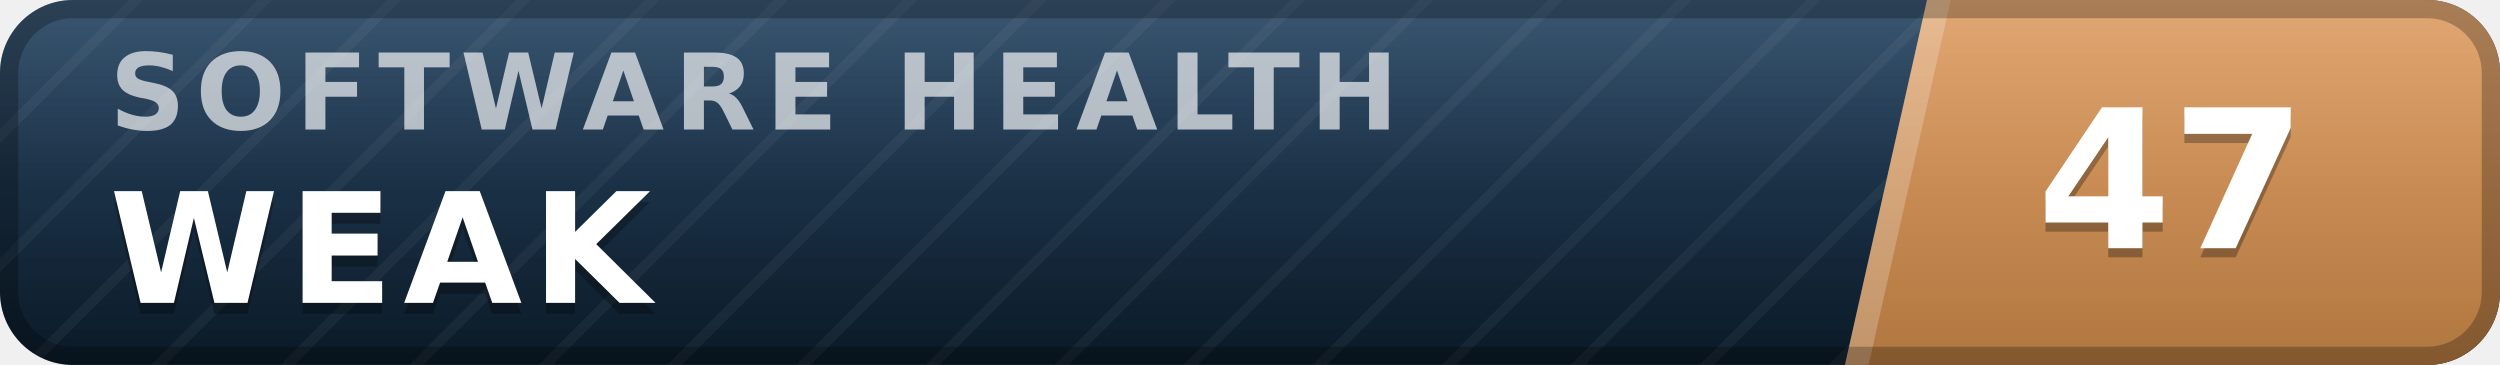
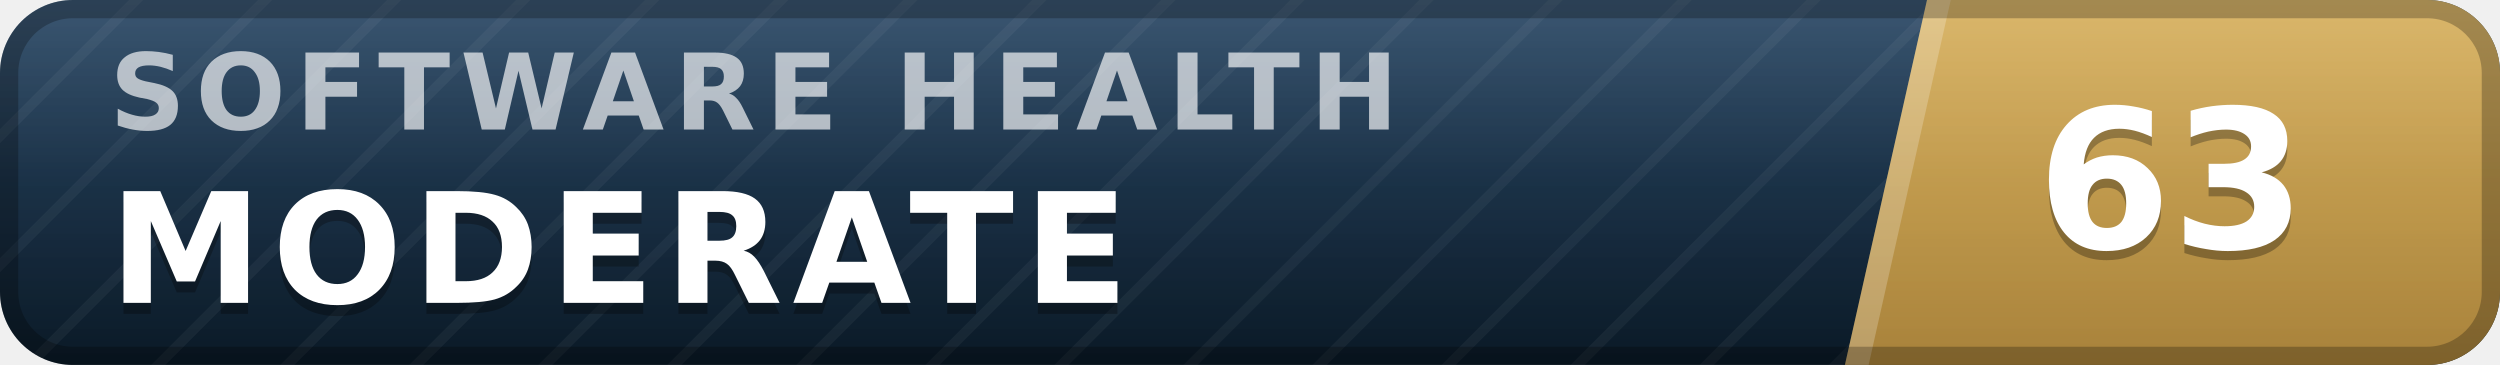
- <svg xmlns="http://www.w3.org/2000/svg" width="137" height="20" viewBox="0 0 137 20" role="img" aria-label="inspect.software software health index 47 of 100, weak" font-family="Verdana,DejaVu Sans,Geneva,sans-serif">
+ <svg xmlns="http://www.w3.org/2000/svg" width="137" height="20" viewBox="0 0 137 20" role="img" aria-label="inspect.software software health index 63 of 100, moderate" font-family="Verdana,DejaVu Sans,Geneva,sans-serif">
  <defs>
    <linearGradient id="plate" x1="0" y1="0" x2="0" y2="1">
      <stop offset="0" stop-color="#1d3d5c" />
      <stop offset="1" stop-color="#0a1926" />
    </linearGradient>
    <linearGradient id="endplate" x1="0" y1="0" x2="0" y2="1">
-       <stop offset="0" stop-color="#dd9a5e" />
-       <stop offset="1" stop-color="#b0763f" />
+       <stop offset="0" stop-color="#d5ac55" />
+       <stop offset="1" stop-color="#a8823a" />
    </linearGradient>
    <linearGradient id="gloss" x1="0" y1="0" x2="0" y2="1">
      <stop offset="0" stop-color="#fff" stop-opacity=".13" />
      <stop offset=".5" stop-color="#fff" stop-opacity=".03" />
      <stop offset="1" stop-color="#fff" stop-opacity="0" />
    </linearGradient>
    <pattern id="guilloche" width="5" height="5" patternUnits="userSpaceOnUse" patternTransform="rotate(45)">
      <line x1="0" y1="0" x2="0" y2="5" stroke="#fff" stroke-opacity=".045" stroke-width="1.1" />
    </pattern>
    <clipPath id="rounded">
      <rect width="137" height="20" rx="4" />
    </clipPath>
  </defs>
  <g clip-path="url(#rounded)">
    <rect width="137" height="20" fill="url(#plate)" />
    <rect width="137" height="20" fill="url(#guilloche)" />
    <polygon points="105.6,0 137,0 137,20 101.1,20" fill="url(#endplate)" />
    <polygon points="105.6,0 106.9,0 102.4,20 101.1,20" fill="#fff" fill-opacity=".22" />
    <text x="6.0" y="7.1" font-size="5.8" letter-spacing="0.55" fill="#fff" fill-opacity=".66" font-weight="bold" textLength="76.3" lengthAdjust="spacing">SOFTWARE HEALTH</text>
-     <text x="6.0" y="17.2" font-size="8.4" fill="#000" fill-opacity=".3" font-weight="bold" letter-spacing="0.55" textLength="30.3" lengthAdjust="spacing">WEAK</text>
-     <text x="6.0" y="16.6" font-size="8.4" fill="#fff" font-weight="bold" letter-spacing="0.55" textLength="30.3" lengthAdjust="spacing">WEAK</text>
-     <text x="119.0" y="14.1" font-size="10.6" fill="#000" fill-opacity=".3" font-weight="bold" text-anchor="middle">47</text>
-     <text x="119.0" y="13.6" font-size="10.6" fill="#fff" font-weight="bold" text-anchor="middle">47</text>
+     <text x="6.0" y="17.2" font-size="8.4" fill="#000" fill-opacity=".3" font-weight="bold" letter-spacing="0.55" textLength="59.5" lengthAdjust="spacing">MODERATE</text>
+     <text x="6.0" y="16.6" font-size="8.4" fill="#fff" font-weight="bold" letter-spacing="0.55" textLength="59.5" lengthAdjust="spacing">MODERATE</text>
+     <text x="119.0" y="14.1" font-size="10.6" fill="#000" fill-opacity=".3" font-weight="bold" text-anchor="middle">63</text>
+     <text x="119.0" y="13.6" font-size="10.6" fill="#fff" font-weight="bold" text-anchor="middle">63</text>
    <rect width="137" height="20" fill="url(#gloss)" />
  </g>
  <rect x=".5" y=".5" width="136" height="19" rx="3.5" fill="none" stroke="#000" stroke-opacity=".25" />
</svg>
